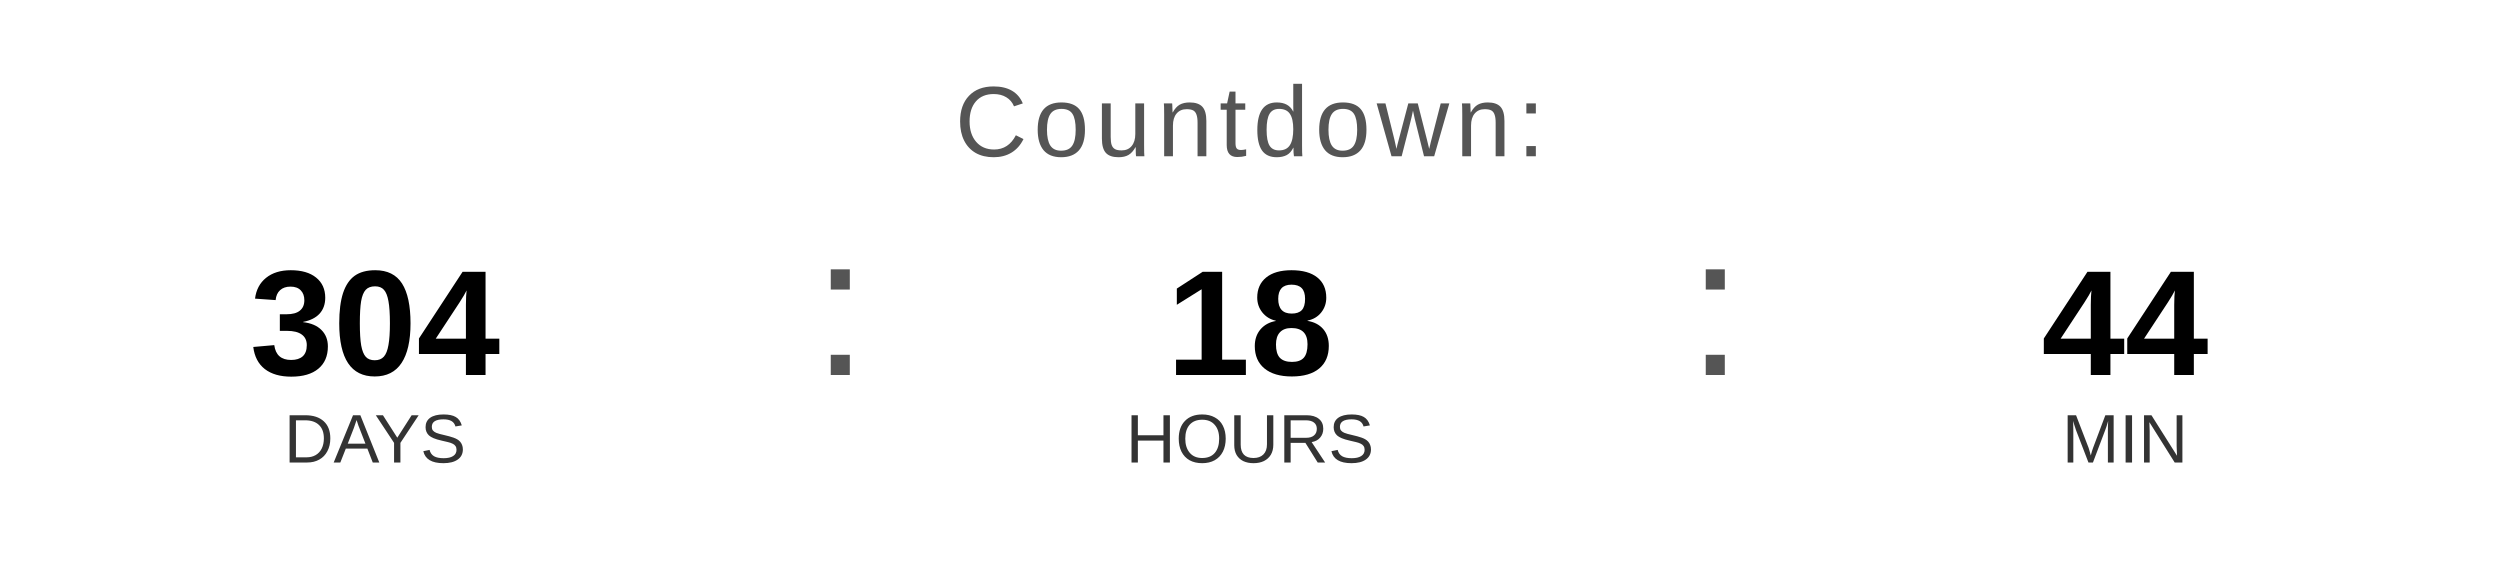
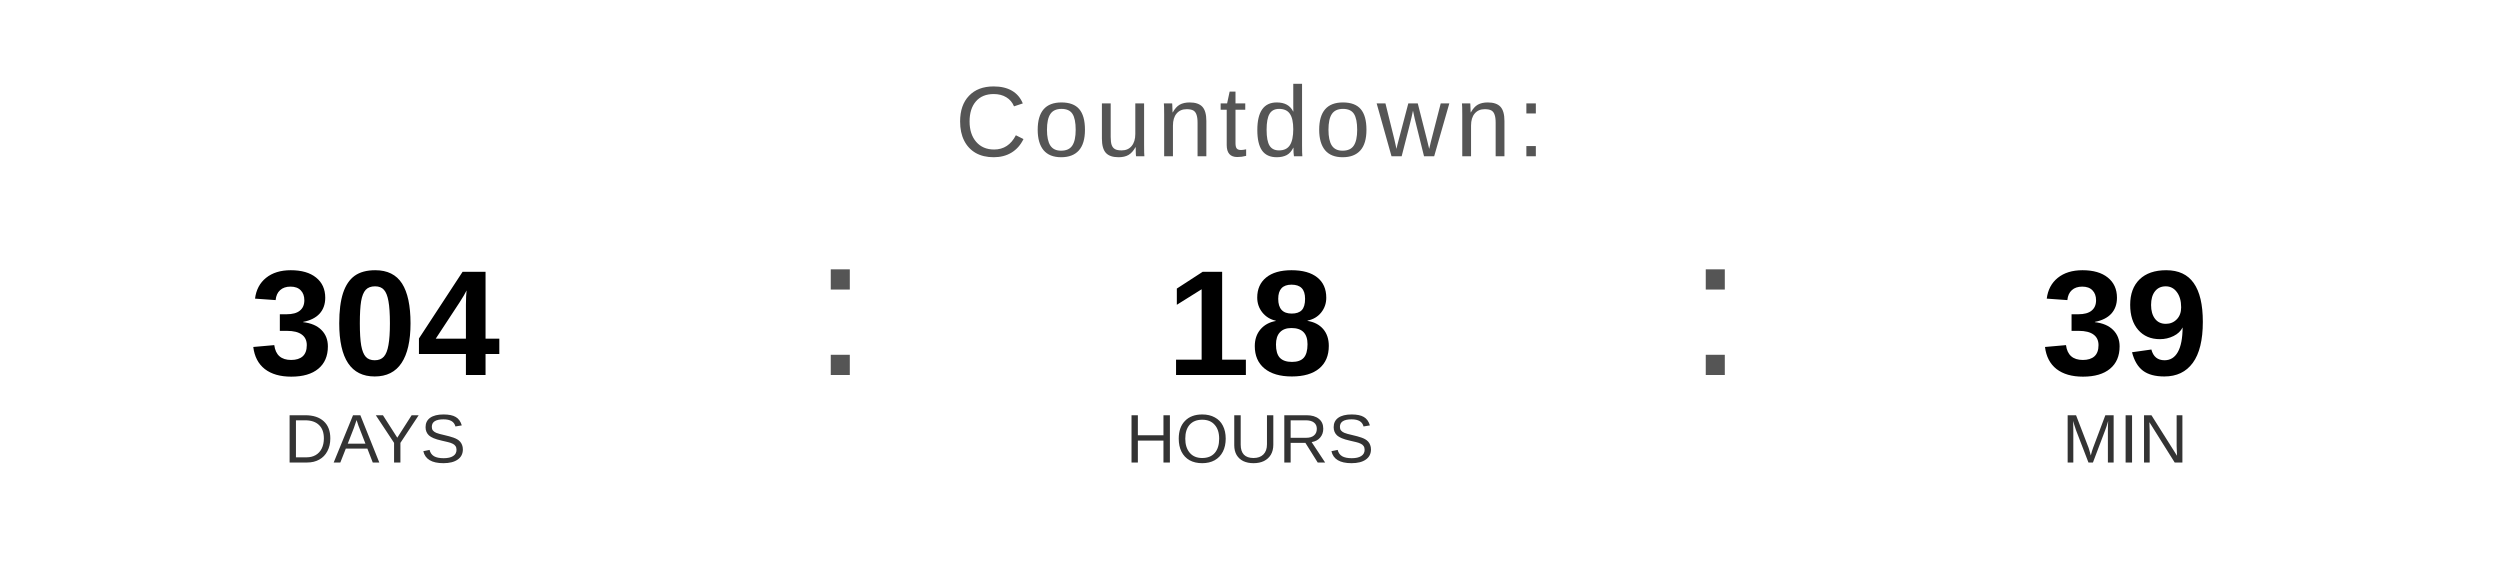
<svg xmlns="http://www.w3.org/2000/svg" width="400" height="90" viewBox="0 0 400 90">
  <text x="200" y="25" font-family="Arial, Helvetica, sans-serif" font-size="16" fill="#555555" text-anchor="middle" letter-spacing="1">
    Countdown:
  </text>
  <text x="60" y="60" font-family="Arial, Helvetica, sans-serif" font-size="24" font-weight="bold" fill="#000000" text-anchor="middle">304</text>
  <text x="60" y="74" font-family="Arial, Helvetica, sans-serif" font-size="11" fill="#333333" text-anchor="middle">DAYS</text>
  <text x="130" y="60" font-family="Arial, sans-serif" font-size="32" fill="#555555">:</text>
  <text x="200" y="60" font-family="Arial, Helvetica, sans-serif" font-size="24" font-weight="bold" fill="#000000" text-anchor="middle">18</text>
  <text x="200" y="74" font-family="Arial, Helvetica, sans-serif" font-size="11" fill="#333333" text-anchor="middle">HOURS</text>
  <text x="270" y="60" font-family="Arial, sans-serif" font-size="32" fill="#555555">:</text>
-   <text x="340" y="60" font-family="Arial, Helvetica, sans-serif" font-size="24" font-weight="bold" fill="#000000" text-anchor="middle">44</text>
+   <text x="340" y="60" font-family="Arial, Helvetica, sans-serif" font-size="24" font-weight="bold" fill="#000000" text-anchor="middle">39</text>
  <text x="340" y="74" font-family="Arial, Helvetica, sans-serif" font-size="11" fill="#333333" text-anchor="middle">MIN</text>
</svg>
